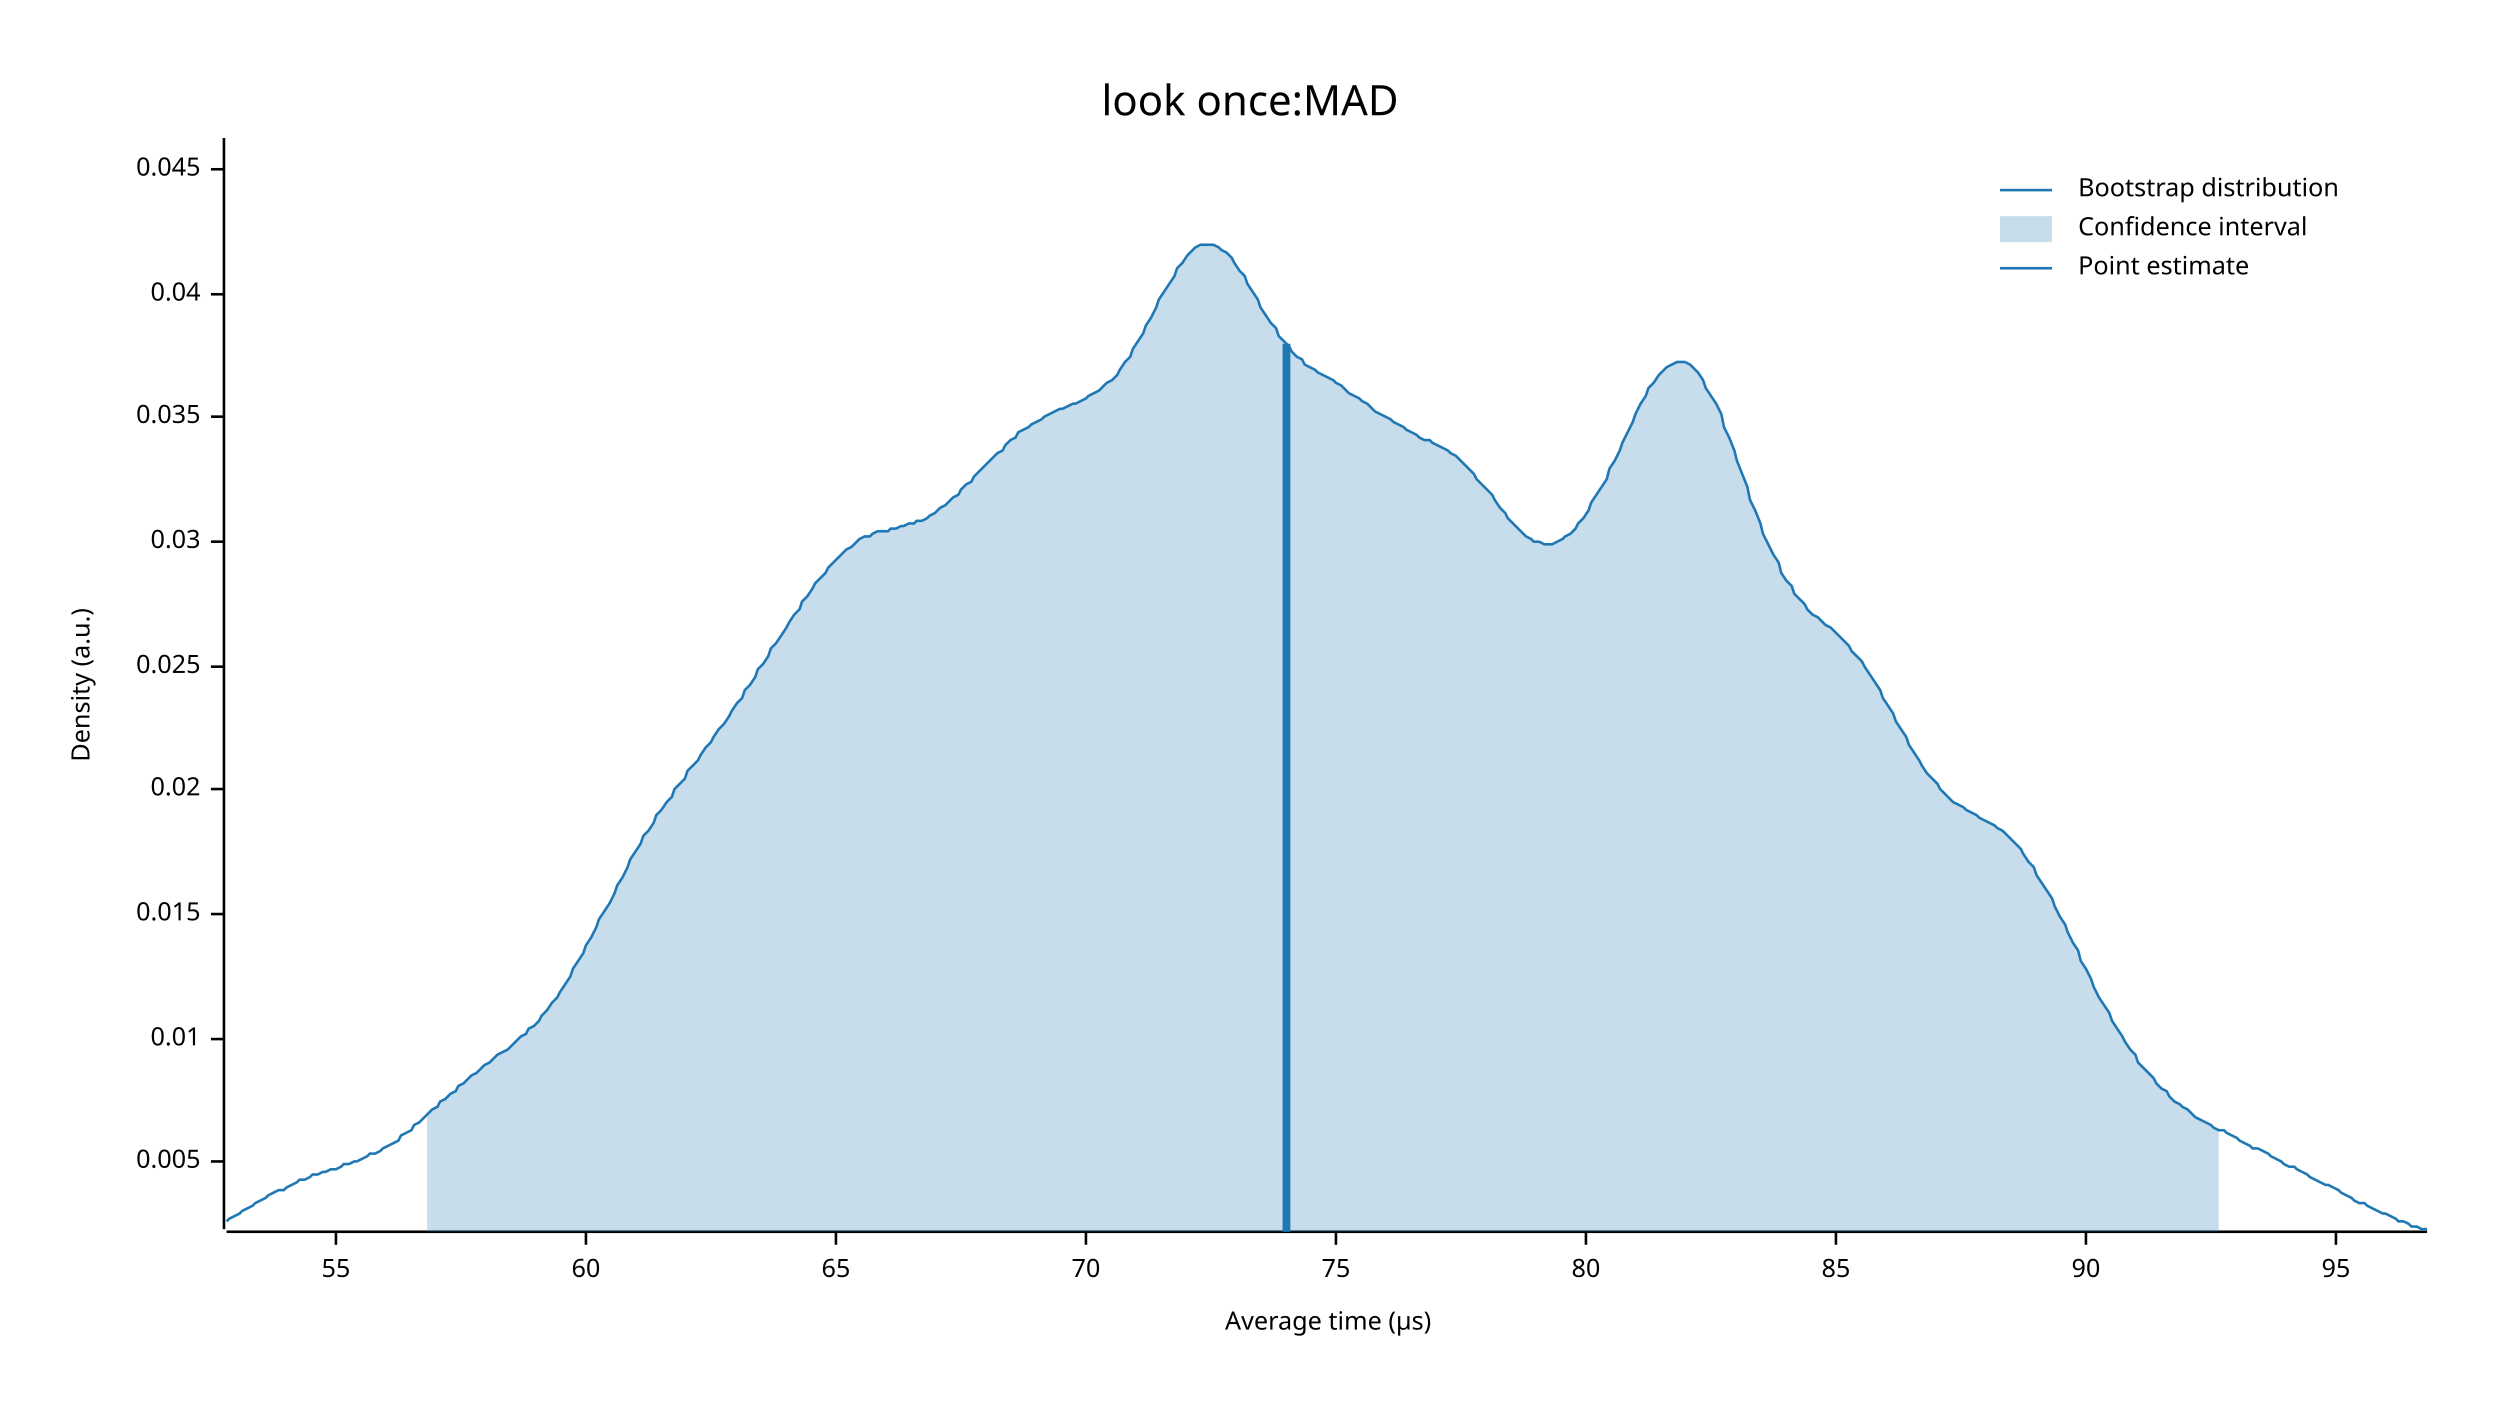
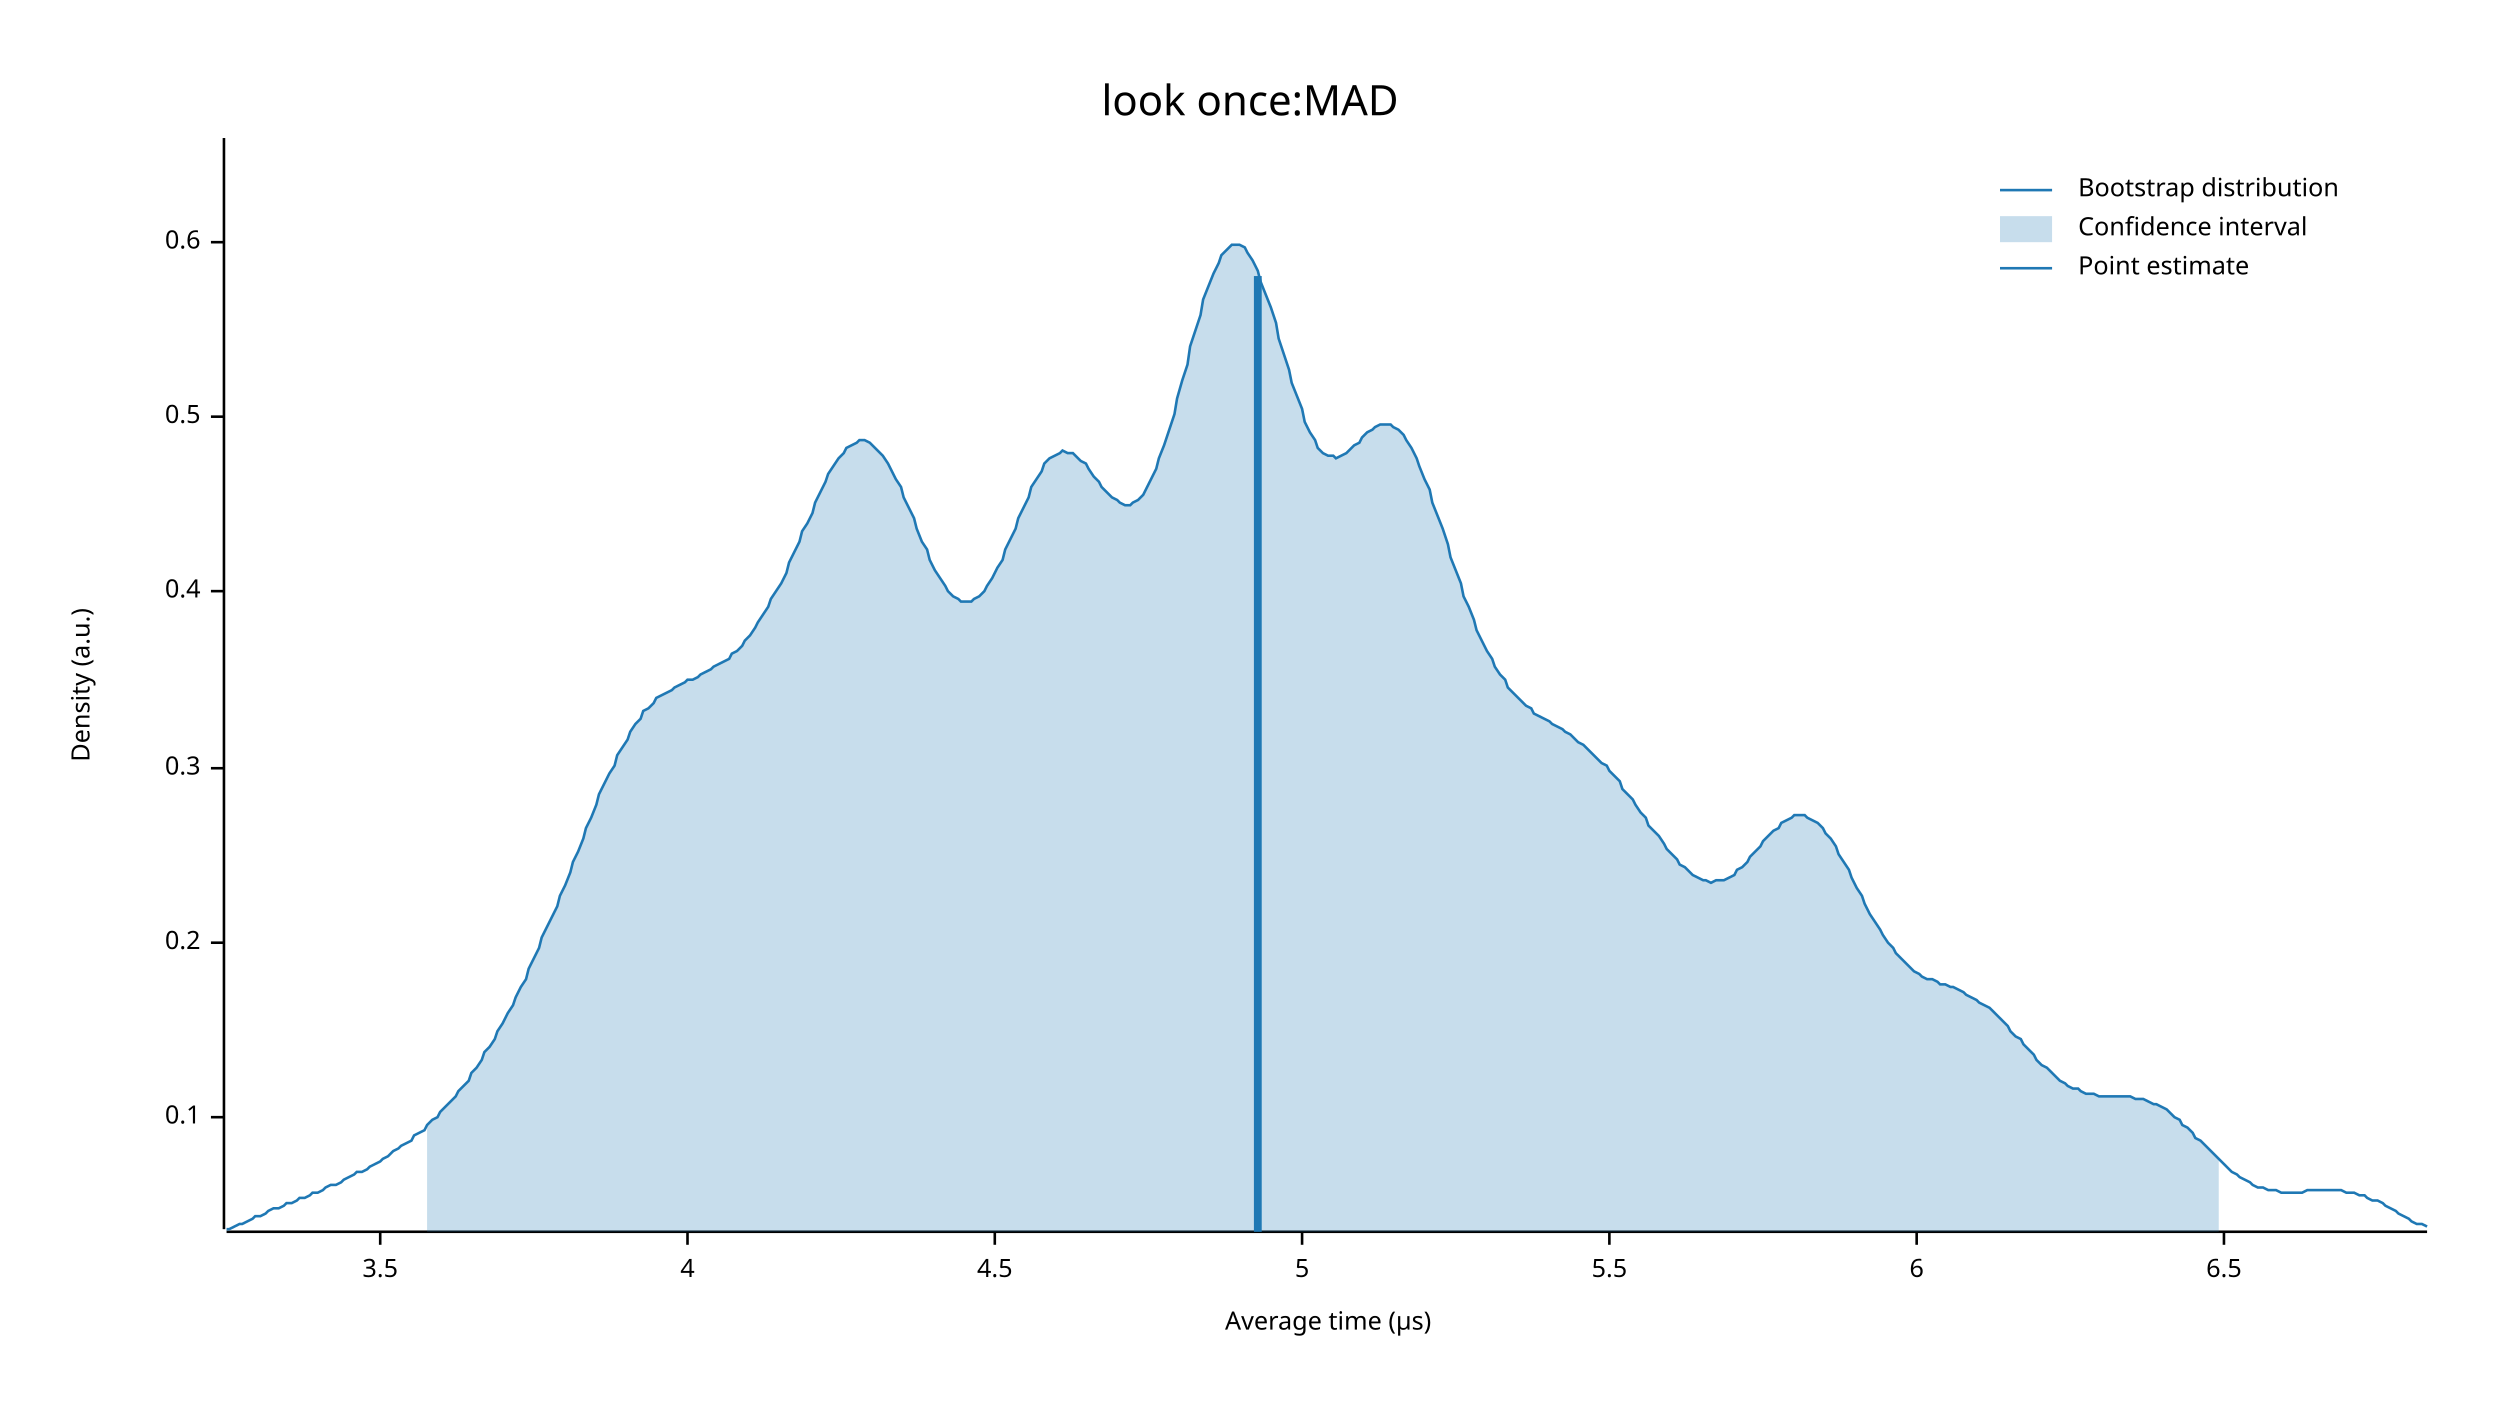
<svg xmlns="http://www.w3.org/2000/svg" width="960" height="540" viewBox="0 0 960 540">
  <text x="480" y="32" dy="0.76em" text-anchor="middle" font-family="sans-serif" font-size="16.129" opacity="1" fill="#000000">
look once:MAD
</text>
  <text x="27" y="263" dy="0.76em" text-anchor="middle" font-family="sans-serif" font-size="9.677" opacity="1" fill="#000000" transform="rotate(270, 27, 263)">
Density (a.u.)
</text>
  <text x="510" y="513" dy="-0.5ex" text-anchor="middle" font-family="sans-serif" font-size="9.677" opacity="1" fill="#000000">
Average time (µs)
</text>
  <polyline fill="none" opacity="1" stroke="#000000" stroke-width="1" points="86,53 86,472 " />
-   <text x="77" y="446" dy="0.5ex" text-anchor="end" font-family="sans-serif" font-size="9.677" opacity="1" fill="#000000">
- 0.005
+   <text x="77" y="429" dy="0.5ex" text-anchor="end" font-family="sans-serif" font-size="9.677" opacity="1" fill="#000000">
+ 0.1
</text>
-   <polyline fill="none" opacity="1" stroke="#000000" stroke-width="1" points="81,446 86,446 " />
-   <text x="77" y="399" dy="0.5ex" text-anchor="end" font-family="sans-serif" font-size="9.677" opacity="1" fill="#000000">
- 0.01
+   <polyline fill="none" opacity="1" stroke="#000000" stroke-width="1" points="81,429 86,429 " />
+   <text x="77" y="362" dy="0.5ex" text-anchor="end" font-family="sans-serif" font-size="9.677" opacity="1" fill="#000000">
+ 0.2
</text>
-   <polyline fill="none" opacity="1" stroke="#000000" stroke-width="1" points="81,399 86,399 " />
-   <text x="77" y="351" dy="0.5ex" text-anchor="end" font-family="sans-serif" font-size="9.677" opacity="1" fill="#000000">
- 0.015
+   <polyline fill="none" opacity="1" stroke="#000000" stroke-width="1" points="81,362 86,362 " />
+   <text x="77" y="295" dy="0.5ex" text-anchor="end" font-family="sans-serif" font-size="9.677" opacity="1" fill="#000000">
+ 0.3
</text>
-   <polyline fill="none" opacity="1" stroke="#000000" stroke-width="1" points="81,351 86,351 " />
-   <text x="77" y="303" dy="0.5ex" text-anchor="end" font-family="sans-serif" font-size="9.677" opacity="1" fill="#000000">
- 0.02
+   <polyline fill="none" opacity="1" stroke="#000000" stroke-width="1" points="81,295 86,295 " />
+   <text x="77" y="227" dy="0.5ex" text-anchor="end" font-family="sans-serif" font-size="9.677" opacity="1" fill="#000000">
+ 0.4
</text>
-   <polyline fill="none" opacity="1" stroke="#000000" stroke-width="1" points="81,303 86,303 " />
-   <text x="77" y="256" dy="0.5ex" text-anchor="end" font-family="sans-serif" font-size="9.677" opacity="1" fill="#000000">
- 0.025
- </text>
-   <polyline fill="none" opacity="1" stroke="#000000" stroke-width="1" points="81,256 86,256 " />
-   <text x="77" y="208" dy="0.5ex" text-anchor="end" font-family="sans-serif" font-size="9.677" opacity="1" fill="#000000">
- 0.03
- </text>
-   <polyline fill="none" opacity="1" stroke="#000000" stroke-width="1" points="81,208 86,208 " />
+   <polyline fill="none" opacity="1" stroke="#000000" stroke-width="1" points="81,227 86,227 " />
  <text x="77" y="160" dy="0.5ex" text-anchor="end" font-family="sans-serif" font-size="9.677" opacity="1" fill="#000000">
- 0.035
+ 0.5
</text>
  <polyline fill="none" opacity="1" stroke="#000000" stroke-width="1" points="81,160 86,160 " />
-   <text x="77" y="113" dy="0.5ex" text-anchor="end" font-family="sans-serif" font-size="9.677" opacity="1" fill="#000000">
- 0.04
+   <text x="77" y="93" dy="0.5ex" text-anchor="end" font-family="sans-serif" font-size="9.677" opacity="1" fill="#000000">
+ 0.6
</text>
-   <polyline fill="none" opacity="1" stroke="#000000" stroke-width="1" points="81,113 86,113 " />
-   <text x="77" y="65" dy="0.5ex" text-anchor="end" font-family="sans-serif" font-size="9.677" opacity="1" fill="#000000">
- 0.045
+   <polyline fill="none" opacity="1" stroke="#000000" stroke-width="1" points="81,93 86,93 " />
+   <polyline fill="none" opacity="1" stroke="#000000" stroke-width="1" points="87,473 932,473 " />
+   <text x="146" y="483" dy="0.76em" text-anchor="middle" font-family="sans-serif" font-size="9.677" opacity="1" fill="#000000">
+ 3.5
</text>
-   <polyline fill="none" opacity="1" stroke="#000000" stroke-width="1" points="81,65 86,65 " />
-   <polyline fill="none" opacity="1" stroke="#000000" stroke-width="1" points="87,473 932,473 " />
-   <text x="129" y="483" dy="0.76em" text-anchor="middle" font-family="sans-serif" font-size="9.677" opacity="1" fill="#000000">
- 55
+   <polyline fill="none" opacity="1" stroke="#000000" stroke-width="1" points="146,473 146,478 " />
+   <text x="264" y="483" dy="0.76em" text-anchor="middle" font-family="sans-serif" font-size="9.677" opacity="1" fill="#000000">
+ 4
</text>
-   <polyline fill="none" opacity="1" stroke="#000000" stroke-width="1" points="129,473 129,478 " />
-   <text x="225" y="483" dy="0.76em" text-anchor="middle" font-family="sans-serif" font-size="9.677" opacity="1" fill="#000000">
- 60
+   <polyline fill="none" opacity="1" stroke="#000000" stroke-width="1" points="264,473 264,478 " />
+   <text x="382" y="483" dy="0.76em" text-anchor="middle" font-family="sans-serif" font-size="9.677" opacity="1" fill="#000000">
+ 4.5
</text>
-   <polyline fill="none" opacity="1" stroke="#000000" stroke-width="1" points="225,473 225,478 " />
-   <text x="321" y="483" dy="0.76em" text-anchor="middle" font-family="sans-serif" font-size="9.677" opacity="1" fill="#000000">
- 65
+   <polyline fill="none" opacity="1" stroke="#000000" stroke-width="1" points="382,473 382,478 " />
+   <text x="500" y="483" dy="0.76em" text-anchor="middle" font-family="sans-serif" font-size="9.677" opacity="1" fill="#000000">
+ 5
</text>
-   <polyline fill="none" opacity="1" stroke="#000000" stroke-width="1" points="321,473 321,478 " />
-   <text x="417" y="483" dy="0.76em" text-anchor="middle" font-family="sans-serif" font-size="9.677" opacity="1" fill="#000000">
- 70
+   <polyline fill="none" opacity="1" stroke="#000000" stroke-width="1" points="500,473 500,478 " />
+   <text x="618" y="483" dy="0.76em" text-anchor="middle" font-family="sans-serif" font-size="9.677" opacity="1" fill="#000000">
+ 5.5
</text>
-   <polyline fill="none" opacity="1" stroke="#000000" stroke-width="1" points="417,473 417,478 " />
-   <text x="513" y="483" dy="0.76em" text-anchor="middle" font-family="sans-serif" font-size="9.677" opacity="1" fill="#000000">
- 75
+   <polyline fill="none" opacity="1" stroke="#000000" stroke-width="1" points="618,473 618,478 " />
+   <text x="736" y="483" dy="0.76em" text-anchor="middle" font-family="sans-serif" font-size="9.677" opacity="1" fill="#000000">
+ 6
</text>
-   <polyline fill="none" opacity="1" stroke="#000000" stroke-width="1" points="513,473 513,478 " />
-   <text x="609" y="483" dy="0.76em" text-anchor="middle" font-family="sans-serif" font-size="9.677" opacity="1" fill="#000000">
- 80
+   <polyline fill="none" opacity="1" stroke="#000000" stroke-width="1" points="736,473 736,478 " />
+   <text x="854" y="483" dy="0.76em" text-anchor="middle" font-family="sans-serif" font-size="9.677" opacity="1" fill="#000000">
+ 6.5
</text>
-   <polyline fill="none" opacity="1" stroke="#000000" stroke-width="1" points="609,473 609,478 " />
-   <text x="705" y="483" dy="0.76em" text-anchor="middle" font-family="sans-serif" font-size="9.677" opacity="1" fill="#000000">
- 85
- </text>
-   <polyline fill="none" opacity="1" stroke="#000000" stroke-width="1" points="705,473 705,478 " />
-   <text x="801" y="483" dy="0.76em" text-anchor="middle" font-family="sans-serif" font-size="9.677" opacity="1" fill="#000000">
- 90
- </text>
-   <polyline fill="none" opacity="1" stroke="#000000" stroke-width="1" points="801,473 801,478 " />
-   <text x="897" y="483" dy="0.76em" text-anchor="middle" font-family="sans-serif" font-size="9.677" opacity="1" fill="#000000">
- 95
- </text>
-   <polyline fill="none" opacity="1" stroke="#000000" stroke-width="1" points="897,473 897,478 " />
-   <polyline fill="none" opacity="1" stroke="#1F78B4" stroke-width="1" points="87,469 88,468 90,467 92,466 93,465 95,464 97,463 98,462 100,461 102,460 103,459 105,458 107,457 109,457 110,456 112,455 114,454 115,453 117,453 119,452 120,451 122,451 124,450 125,450 127,449 129,449 131,448 132,447 134,447 136,446 137,446 139,445 141,444 142,443 144,443 146,442 147,441 149,440 151,439 153,438 154,436 156,435 158,434 159,432 161,431 163,429 164,428 166,426 168,425 169,423 171,422 173,420 175,419 176,417 178,416 180,414 181,413 183,412 185,410 186,409 188,408 190,406 191,405 193,404 195,403 197,401 198,400 200,398 202,397 203,395 205,394 207,392 208,390 210,388 212,385 214,383 215,381 217,378 219,375 220,372 222,369 224,366 225,363 227,360 229,356 230,353 232,350 234,347 236,343 237,340 239,337 241,333 242,330 244,327 246,324 247,321 249,319 251,316 252,313 254,311 256,308 258,306 259,303 261,301 263,299 264,296 266,294 268,292 269,290 271,287 273,285 274,283 276,280 278,278 280,275 281,273 283,270 285,268 286,265 288,263 290,260 291,257 293,255 295,252 296,249 298,247 300,244 302,241 303,239 305,236 307,234 308,231 310,229 312,226 313,224 315,222 317,220 318,218 320,216 322,214 324,212 325,211 327,210 329,208 330,207 332,206 334,206 335,205 337,204 339,204 341,204 342,203 344,203 346,202 347,202 349,201 351,201 352,200 354,200 356,199 357,198 359,197 361,195 363,194 364,193 366,191 368,190 369,188 371,186 373,185 374,183 376,181 378,179 379,178 381,176 383,174 385,173 386,171 388,169 390,168 391,166 393,165 395,164 396,163 398,162 400,161 401,160 403,159 405,158 407,157 408,157 410,156 412,155 413,155 415,154 417,153 418,152 420,151 422,150 423,149 425,147 427,146 429,144 430,142 432,139 434,137 435,134 437,131 439,128 440,125 442,122 444,118 445,115 447,112 449,109 451,106 452,103 454,101 456,98 457,97 459,95 461,94 462,94 464,94 466,94 468,95 469,96 471,97 473,99 474,101 476,104 478,106 479,109 481,112 483,115 484,118 486,121 488,124 490,126 491,129 493,131 495,133 496,135 498,137 500,138 501,140 503,141 505,142 506,143 508,144 510,145 512,146 513,147 515,148 517,150 518,151 520,152 522,153 523,154 525,155 527,157 528,158 530,159 532,160 534,161 535,162 537,163 539,164 540,165 542,166 544,167 545,168 547,169 549,169 550,170 552,171 554,172 556,173 557,174 559,175 561,177 562,178 564,180 566,182 567,184 569,186 571,188 573,190 574,192 576,195 578,197 579,199 581,201 583,203 584,204 586,206 588,207 589,208 591,208 593,209 595,209 596,209 598,208 600,207 601,206 603,205 605,203 606,201 608,199 610,196 611,193 613,190 615,187 617,184 618,180 620,177 622,173 623,170 625,166 627,162 628,159 630,155 632,152 633,149 635,147 637,144 639,142 640,141 642,140 644,139 645,139 647,139 649,140 650,141 652,143 654,146 655,149 657,152 659,155 661,159 662,164 664,168 666,173 667,177 669,182 671,187 672,192 674,196 676,201 677,205 679,209 681,213 683,216 684,220 686,223 688,225 689,228 691,230 693,232 694,234 696,236 698,237 700,239 701,240 703,241 705,243 706,244 708,246 710,248 711,250 713,252 715,254 716,256 718,259 720,262 722,265 723,268 725,271 727,274 728,277 730,280 732,283 733,286 735,289 737,292 738,294 740,297 742,299 744,301 745,303 747,305 749,307 750,308 752,309 754,310 755,311 757,312 759,313 760,314 762,315 764,316 766,317 767,318 769,319 771,321 772,322 774,324 776,326 777,328 779,331 781,333 782,336 784,339 786,342 788,345 789,348 791,352 793,355 794,358 796,362 798,365 799,369 801,372 803,376 804,379 806,383 808,386 810,389 811,392 813,395 815,398 816,400 818,403 820,405 821,408 823,410 825,412 827,414 828,416 830,418 832,419 833,421 835,423 837,424 838,425 840,426 842,428 843,429 845,430 847,431 849,432 850,433 852,434 854,434 855,435 857,436 859,437 860,438 862,439 864,440 865,441 867,441 869,442 871,443 872,444 874,445 876,446 877,447 879,448 881,448 882,449 884,450 886,451 887,452 889,453 891,454 893,455 894,455 896,456 898,457 899,458 901,459 903,460 904,461 906,462 908,462 909,463 911,464 913,465 915,466 916,466 918,467 920,468 921,469 923,469 925,470 926,471 928,471 930,472 932,472 " />
-   <polygon opacity="0.25" fill="#1F78B4" points="164,428 166,426 168,425 169,423 171,422 173,420 175,419 176,417 178,416 180,414 181,413 183,412 185,410 186,409 188,408 190,406 191,405 193,404 195,403 197,401 198,400 200,398 202,397 203,395 205,394 207,392 208,390 210,388 212,385 214,383 215,381 217,378 219,375 220,372 222,369 224,366 225,363 227,360 229,356 230,353 232,350 234,347 236,343 237,340 239,337 241,333 242,330 244,327 246,324 247,321 249,319 251,316 252,313 254,311 256,308 258,306 259,303 261,301 263,299 264,296 266,294 268,292 269,290 271,287 273,285 274,283 276,280 278,278 280,275 281,273 283,270 285,268 286,265 288,263 290,260 291,257 293,255 295,252 296,249 298,247 300,244 302,241 303,239 305,236 307,234 308,231 310,229 312,226 313,224 315,222 317,220 318,218 320,216 322,214 324,212 325,211 327,210 329,208 330,207 332,206 334,206 335,205 337,204 339,204 341,204 342,203 344,203 346,202 347,202 349,201 351,201 352,200 354,200 356,199 357,198 359,197 361,195 363,194 364,193 366,191 368,190 369,188 371,186 373,185 374,183 376,181 378,179 379,178 381,176 383,174 385,173 386,171 388,169 390,168 391,166 393,165 395,164 396,163 398,162 400,161 401,160 403,159 405,158 407,157 408,157 410,156 412,155 413,155 415,154 417,153 418,152 420,151 422,150 423,149 425,147 427,146 429,144 430,142 432,139 434,137 435,134 437,131 439,128 440,125 442,122 444,118 445,115 447,112 449,109 451,106 452,103 454,101 456,98 457,97 459,95 461,94 462,94 464,94 466,94 468,95 469,96 471,97 473,99 474,101 476,104 478,106 479,109 481,112 483,115 484,118 486,121 488,124 490,126 491,129 493,131 495,133 496,135 498,137 500,138 501,140 503,141 505,142 506,143 508,144 510,145 512,146 513,147 515,148 517,150 518,151 520,152 522,153 523,154 525,155 527,157 528,158 530,159 532,160 534,161 535,162 537,163 539,164 540,165 542,166 544,167 545,168 547,169 549,169 550,170 552,171 554,172 556,173 557,174 559,175 561,177 562,178 564,180 566,182 567,184 569,186 571,188 573,190 574,192 576,195 578,197 579,199 581,201 583,203 584,204 586,206 588,207 589,208 591,208 593,209 595,209 596,209 598,208 600,207 601,206 603,205 605,203 606,201 608,199 610,196 611,193 613,190 615,187 617,184 618,180 620,177 622,173 623,170 625,166 627,162 628,159 630,155 632,152 633,149 635,147 637,144 639,142 640,141 642,140 644,139 645,139 647,139 649,140 650,141 652,143 654,146 655,149 657,152 659,155 661,159 662,164 664,168 666,173 667,177 669,182 671,187 672,192 674,196 676,201 677,205 679,209 681,213 683,216 684,220 686,223 688,225 689,228 691,230 693,232 694,234 696,236 698,237 700,239 701,240 703,241 705,243 706,244 708,246 710,248 711,250 713,252 715,254 716,256 718,259 720,262 722,265 723,268 725,271 727,274 728,277 730,280 732,283 733,286 735,289 737,292 738,294 740,297 742,299 744,301 745,303 747,305 749,307 750,308 752,309 754,310 755,311 757,312 759,313 760,314 762,315 764,316 766,317 767,318 769,319 771,321 772,322 774,324 776,326 777,328 779,331 781,333 782,336 784,339 786,342 788,345 789,348 791,352 793,355 794,358 796,362 798,365 799,369 801,372 803,376 804,379 806,383 808,386 810,389 811,392 813,395 815,398 816,400 818,403 820,405 821,408 823,410 825,412 827,414 828,416 830,418 832,419 833,421 835,423 837,424 838,425 840,426 842,428 843,429 845,430 847,431 849,432 850,433 852,434 852,473 164,473 " />
-   <polyline fill="none" opacity="1" stroke="#1F78B4" stroke-width="3" points="494,473 494,132 " />
+   <polyline fill="none" opacity="1" stroke="#000000" stroke-width="1" points="854,473 854,478 " />
+   <polyline fill="none" opacity="1" stroke="#1F78B4" stroke-width="1" points="87,472 88,472 90,471 92,470 93,470 95,469 97,468 98,467 100,467 102,466 103,465 105,464 107,464 109,463 110,462 112,462 114,461 115,460 117,460 119,459 120,458 122,458 124,457 125,456 127,455 129,455 131,454 132,453 134,452 136,451 137,450 139,450 141,449 142,448 144,447 146,446 147,445 149,444 151,442 153,441 154,440 156,439 158,438 159,436 161,435 163,434 164,432 166,430 168,429 169,427 171,425 173,423 175,421 176,419 178,417 180,415 181,412 183,410 185,407 186,404 188,402 190,399 191,396 193,393 195,389 197,386 198,383 200,379 202,376 203,372 205,368 207,364 208,360 210,356 212,352 214,348 215,344 217,340 219,335 220,331 222,327 224,322 225,318 227,314 229,309 230,305 232,301 234,297 236,294 237,290 239,287 241,284 242,281 244,278 246,276 247,273 249,272 251,270 252,268 254,267 256,266 258,265 259,264 261,263 263,262 264,261 266,261 268,260 269,259 271,258 273,257 274,256 276,255 278,254 280,253 281,251 283,250 285,248 286,246 288,244 290,241 291,239 293,236 295,233 296,230 298,227 300,224 302,220 303,216 305,212 307,208 308,204 310,201 312,197 313,193 315,189 317,185 318,182 320,179 322,176 324,174 325,172 327,171 329,170 330,169 332,169 334,170 335,171 337,173 339,175 341,178 342,180 344,184 346,187 347,191 349,195 351,199 352,203 354,208 356,211 357,215 359,219 361,222 363,225 364,227 366,229 368,230 369,231 371,231 373,231 374,230 376,229 378,227 379,225 381,222 383,218 385,215 386,211 388,207 390,203 391,199 393,195 395,191 396,187 398,184 400,181 401,178 403,176 405,175 407,174 408,173 410,174 412,174 413,175 415,177 417,178 418,180 420,183 422,185 423,187 425,189 427,191 429,192 430,193 432,194 434,194 435,193 437,192 439,190 440,188 442,184 444,180 445,176 447,171 449,165 451,159 452,153 454,146 456,140 457,133 459,127 461,121 462,115 464,110 466,105 468,101 469,98 471,96 473,94 474,94 476,94 478,95 479,97 481,100 483,104 484,108 486,113 488,118 490,124 491,130 493,136 495,142 496,147 498,152 500,157 501,162 503,166 505,169 506,172 508,174 510,175 512,175 513,176 515,175 517,174 518,173 520,171 522,170 523,168 525,166 527,165 528,164 530,163 532,163 534,163 535,164 537,165 539,167 540,169 542,172 544,176 545,179 547,184 549,188 550,193 552,198 554,203 556,209 557,214 559,219 561,224 562,229 564,233 566,238 567,242 569,246 571,250 573,253 574,256 576,259 578,261 579,264 581,266 583,268 584,269 586,271 588,272 589,274 591,275 593,276 595,277 596,278 598,279 600,280 601,281 603,282 605,284 606,285 608,286 610,288 611,289 613,291 615,293 617,294 618,296 620,298 622,300 623,303 625,305 627,307 628,309 630,312 632,314 633,317 635,319 637,321 639,324 640,326 642,328 644,330 645,332 647,333 649,335 650,336 652,337 654,338 655,338 657,339 659,338 661,338 662,338 664,337 666,336 667,334 669,333 671,331 672,329 674,327 676,325 677,323 679,321 681,319 683,318 684,316 686,315 688,314 689,313 691,313 693,313 694,314 696,315 698,316 700,318 701,320 703,322 705,325 706,328 708,331 710,334 711,337 713,341 715,344 716,347 718,351 720,354 722,357 723,359 725,362 727,364 728,366 730,368 732,370 733,371 735,373 737,374 738,375 740,376 742,376 744,377 745,378 747,378 749,379 750,379 752,380 754,381 755,382 757,383 759,384 760,385 762,386 764,387 766,389 767,390 769,392 771,394 772,396 774,398 776,399 777,401 779,403 781,405 782,407 784,409 786,410 788,412 789,413 791,415 793,416 794,417 796,418 798,418 799,419 801,420 803,420 804,420 806,421 808,421 810,421 811,421 813,421 815,421 816,421 818,421 820,422 821,422 823,422 825,423 827,424 828,424 830,425 832,426 833,427 835,429 837,430 838,432 840,433 842,435 843,437 845,438 847,440 849,442 850,443 852,445 854,447 855,448 857,450 859,451 860,452 862,453 864,454 865,455 867,456 869,456 871,457 872,457 874,457 876,458 877,458 879,458 881,458 882,458 884,458 886,457 887,457 889,457 891,457 893,457 894,457 896,457 898,457 899,457 901,458 903,458 904,458 906,459 908,459 909,460 911,461 913,461 915,462 916,463 918,464 920,465 921,466 923,467 925,468 926,469 928,470 930,470 932,471 " />
+   <polygon opacity="0.25" fill="#1F78B4" points="164,432 166,430 168,429 169,427 171,425 173,423 175,421 176,419 178,417 180,415 181,412 183,410 185,407 186,404 188,402 190,399 191,396 193,393 195,389 197,386 198,383 200,379 202,376 203,372 205,368 207,364 208,360 210,356 212,352 214,348 215,344 217,340 219,335 220,331 222,327 224,322 225,318 227,314 229,309 230,305 232,301 234,297 236,294 237,290 239,287 241,284 242,281 244,278 246,276 247,273 249,272 251,270 252,268 254,267 256,266 258,265 259,264 261,263 263,262 264,261 266,261 268,260 269,259 271,258 273,257 274,256 276,255 278,254 280,253 281,251 283,250 285,248 286,246 288,244 290,241 291,239 293,236 295,233 296,230 298,227 300,224 302,220 303,216 305,212 307,208 308,204 310,201 312,197 313,193 315,189 317,185 318,182 320,179 322,176 324,174 325,172 327,171 329,170 330,169 332,169 334,170 335,171 337,173 339,175 341,178 342,180 344,184 346,187 347,191 349,195 351,199 352,203 354,208 356,211 357,215 359,219 361,222 363,225 364,227 366,229 368,230 369,231 371,231 373,231 374,230 376,229 378,227 379,225 381,222 383,218 385,215 386,211 388,207 390,203 391,199 393,195 395,191 396,187 398,184 400,181 401,178 403,176 405,175 407,174 408,173 410,174 412,174 413,175 415,177 417,178 418,180 420,183 422,185 423,187 425,189 427,191 429,192 430,193 432,194 434,194 435,193 437,192 439,190 440,188 442,184 444,180 445,176 447,171 449,165 451,159 452,153 454,146 456,140 457,133 459,127 461,121 462,115 464,110 466,105 468,101 469,98 471,96 473,94 474,94 476,94 478,95 479,97 481,100 483,104 484,108 486,113 488,118 490,124 491,130 493,136 495,142 496,147 498,152 500,157 501,162 503,166 505,169 506,172 508,174 510,175 512,175 513,176 515,175 517,174 518,173 520,171 522,170 523,168 525,166 527,165 528,164 530,163 532,163 534,163 535,164 537,165 539,167 540,169 542,172 544,176 545,179 547,184 549,188 550,193 552,198 554,203 556,209 557,214 559,219 561,224 562,229 564,233 566,238 567,242 569,246 571,250 573,253 574,256 576,259 578,261 579,264 581,266 583,268 584,269 586,271 588,272 589,274 591,275 593,276 595,277 596,278 598,279 600,280 601,281 603,282 605,284 606,285 608,286 610,288 611,289 613,291 615,293 617,294 618,296 620,298 622,300 623,303 625,305 627,307 628,309 630,312 632,314 633,317 635,319 637,321 639,324 640,326 642,328 644,330 645,332 647,333 649,335 650,336 652,337 654,338 655,338 657,339 659,338 661,338 662,338 664,337 666,336 667,334 669,333 671,331 672,329 674,327 676,325 677,323 679,321 681,319 683,318 684,316 686,315 688,314 689,313 691,313 693,313 694,314 696,315 698,316 700,318 701,320 703,322 705,325 706,328 708,331 710,334 711,337 713,341 715,344 716,347 718,351 720,354 722,357 723,359 725,362 727,364 728,366 730,368 732,370 733,371 735,373 737,374 738,375 740,376 742,376 744,377 745,378 747,378 749,379 750,379 752,380 754,381 755,382 757,383 759,384 760,385 762,386 764,387 766,389 767,390 769,392 771,394 772,396 774,398 776,399 777,401 779,403 781,405 782,407 784,409 786,410 788,412 789,413 791,415 793,416 794,417 796,418 798,418 799,419 801,420 803,420 804,420 806,421 808,421 810,421 811,421 813,421 815,421 816,421 818,421 820,422 821,422 823,422 825,423 827,424 828,424 830,425 832,426 833,427 835,429 837,430 838,432 840,433 842,435 843,437 845,438 847,440 849,442 850,443 852,445 852,473 164,473 " />
+   <polyline fill="none" opacity="1" stroke="#1F78B4" stroke-width="3" points="483,473 483,106 " />
  <text x="798" y="68" dy="0.76em" text-anchor="start" font-family="sans-serif" font-size="9.677" opacity="1" fill="#000000">
Bootstrap distribution
</text>
  <text x="798" y="83" dy="0.76em" text-anchor="start" font-family="sans-serif" font-size="9.677" opacity="1" fill="#000000">
Confidence interval
</text>
  <text x="798" y="98" dy="0.76em" text-anchor="start" font-family="sans-serif" font-size="9.677" opacity="1" fill="#000000">
Point estimate
</text>
  <polyline fill="none" opacity="1" stroke="#1F78B4" stroke-width="1" points="768,73 788,73 " />
  <rect x="768" y="83" width="20" height="10" opacity="0.25" fill="#1F78B4" stroke="none" />
  <polyline fill="none" opacity="1" stroke="#1F78B4" stroke-width="1" points="768,103 788,103 " />
</svg>
